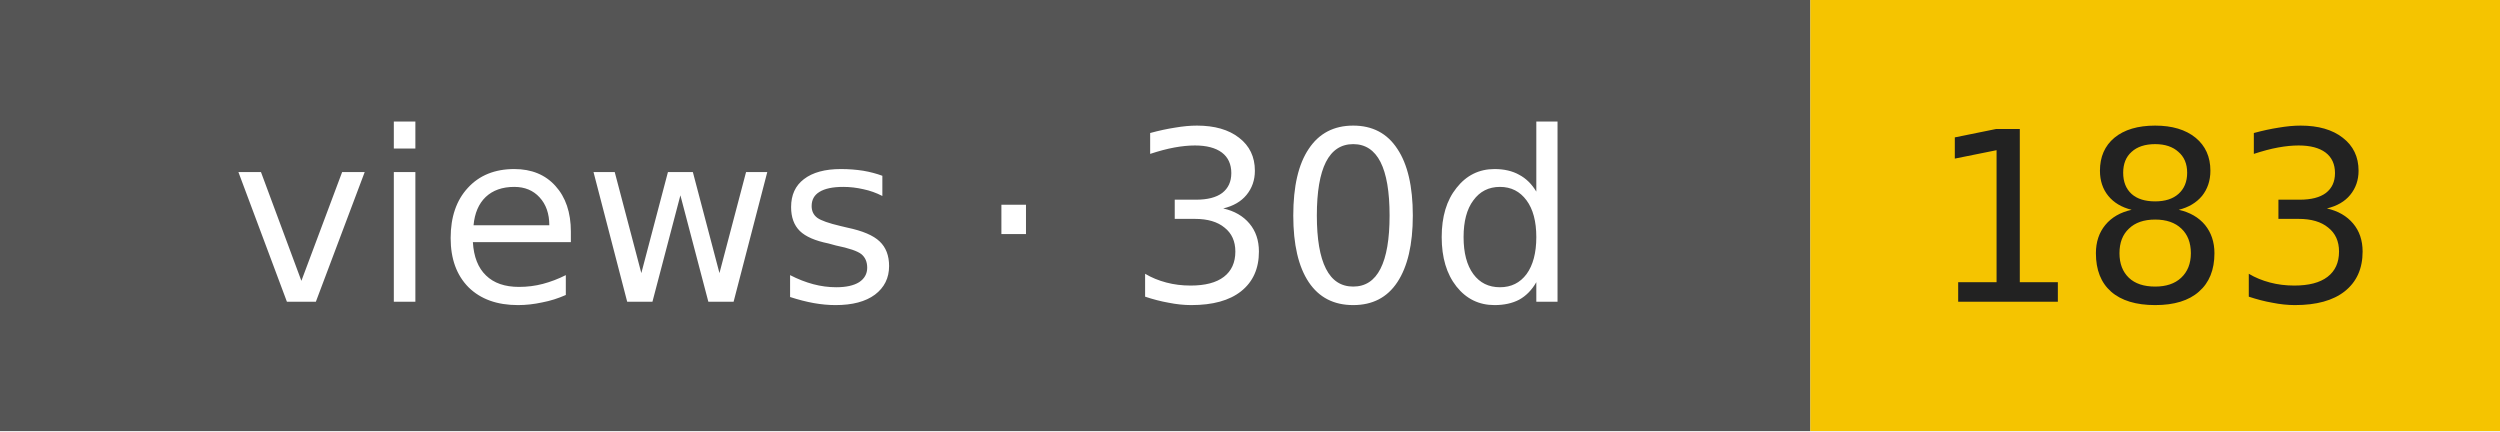
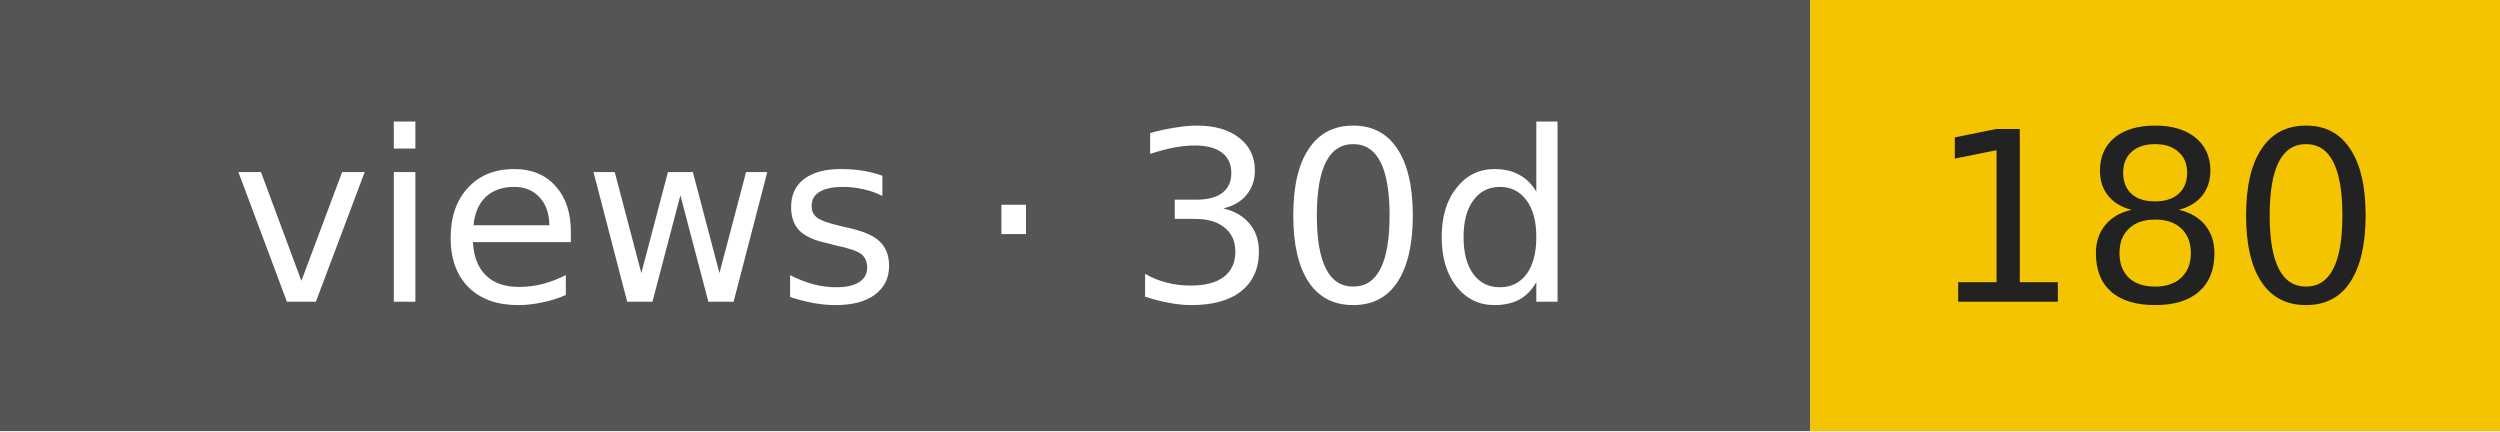
- <svg xmlns="http://www.w3.org/2000/svg" width="116" height="20" role="img" aria-label="views · 30d: 183">
+ <svg xmlns="http://www.w3.org/2000/svg" width="116" height="20" role="img" aria-label="views · 30d: 180">
  <rect width="84" height="20" fill="#555" />
  <rect x="84" width="32" height="20" fill="#f5c400" />
  <g font-family="Verdana,DejaVu Sans,sans-serif" font-size="11" text-anchor="middle">
    <text x="42" y="14" fill="#fff">views · 30d</text>
-     <text x="100" y="14" fill="#222">183</text>
+     <text x="100" y="14" fill="#222">180</text>
  </g>
</svg>
